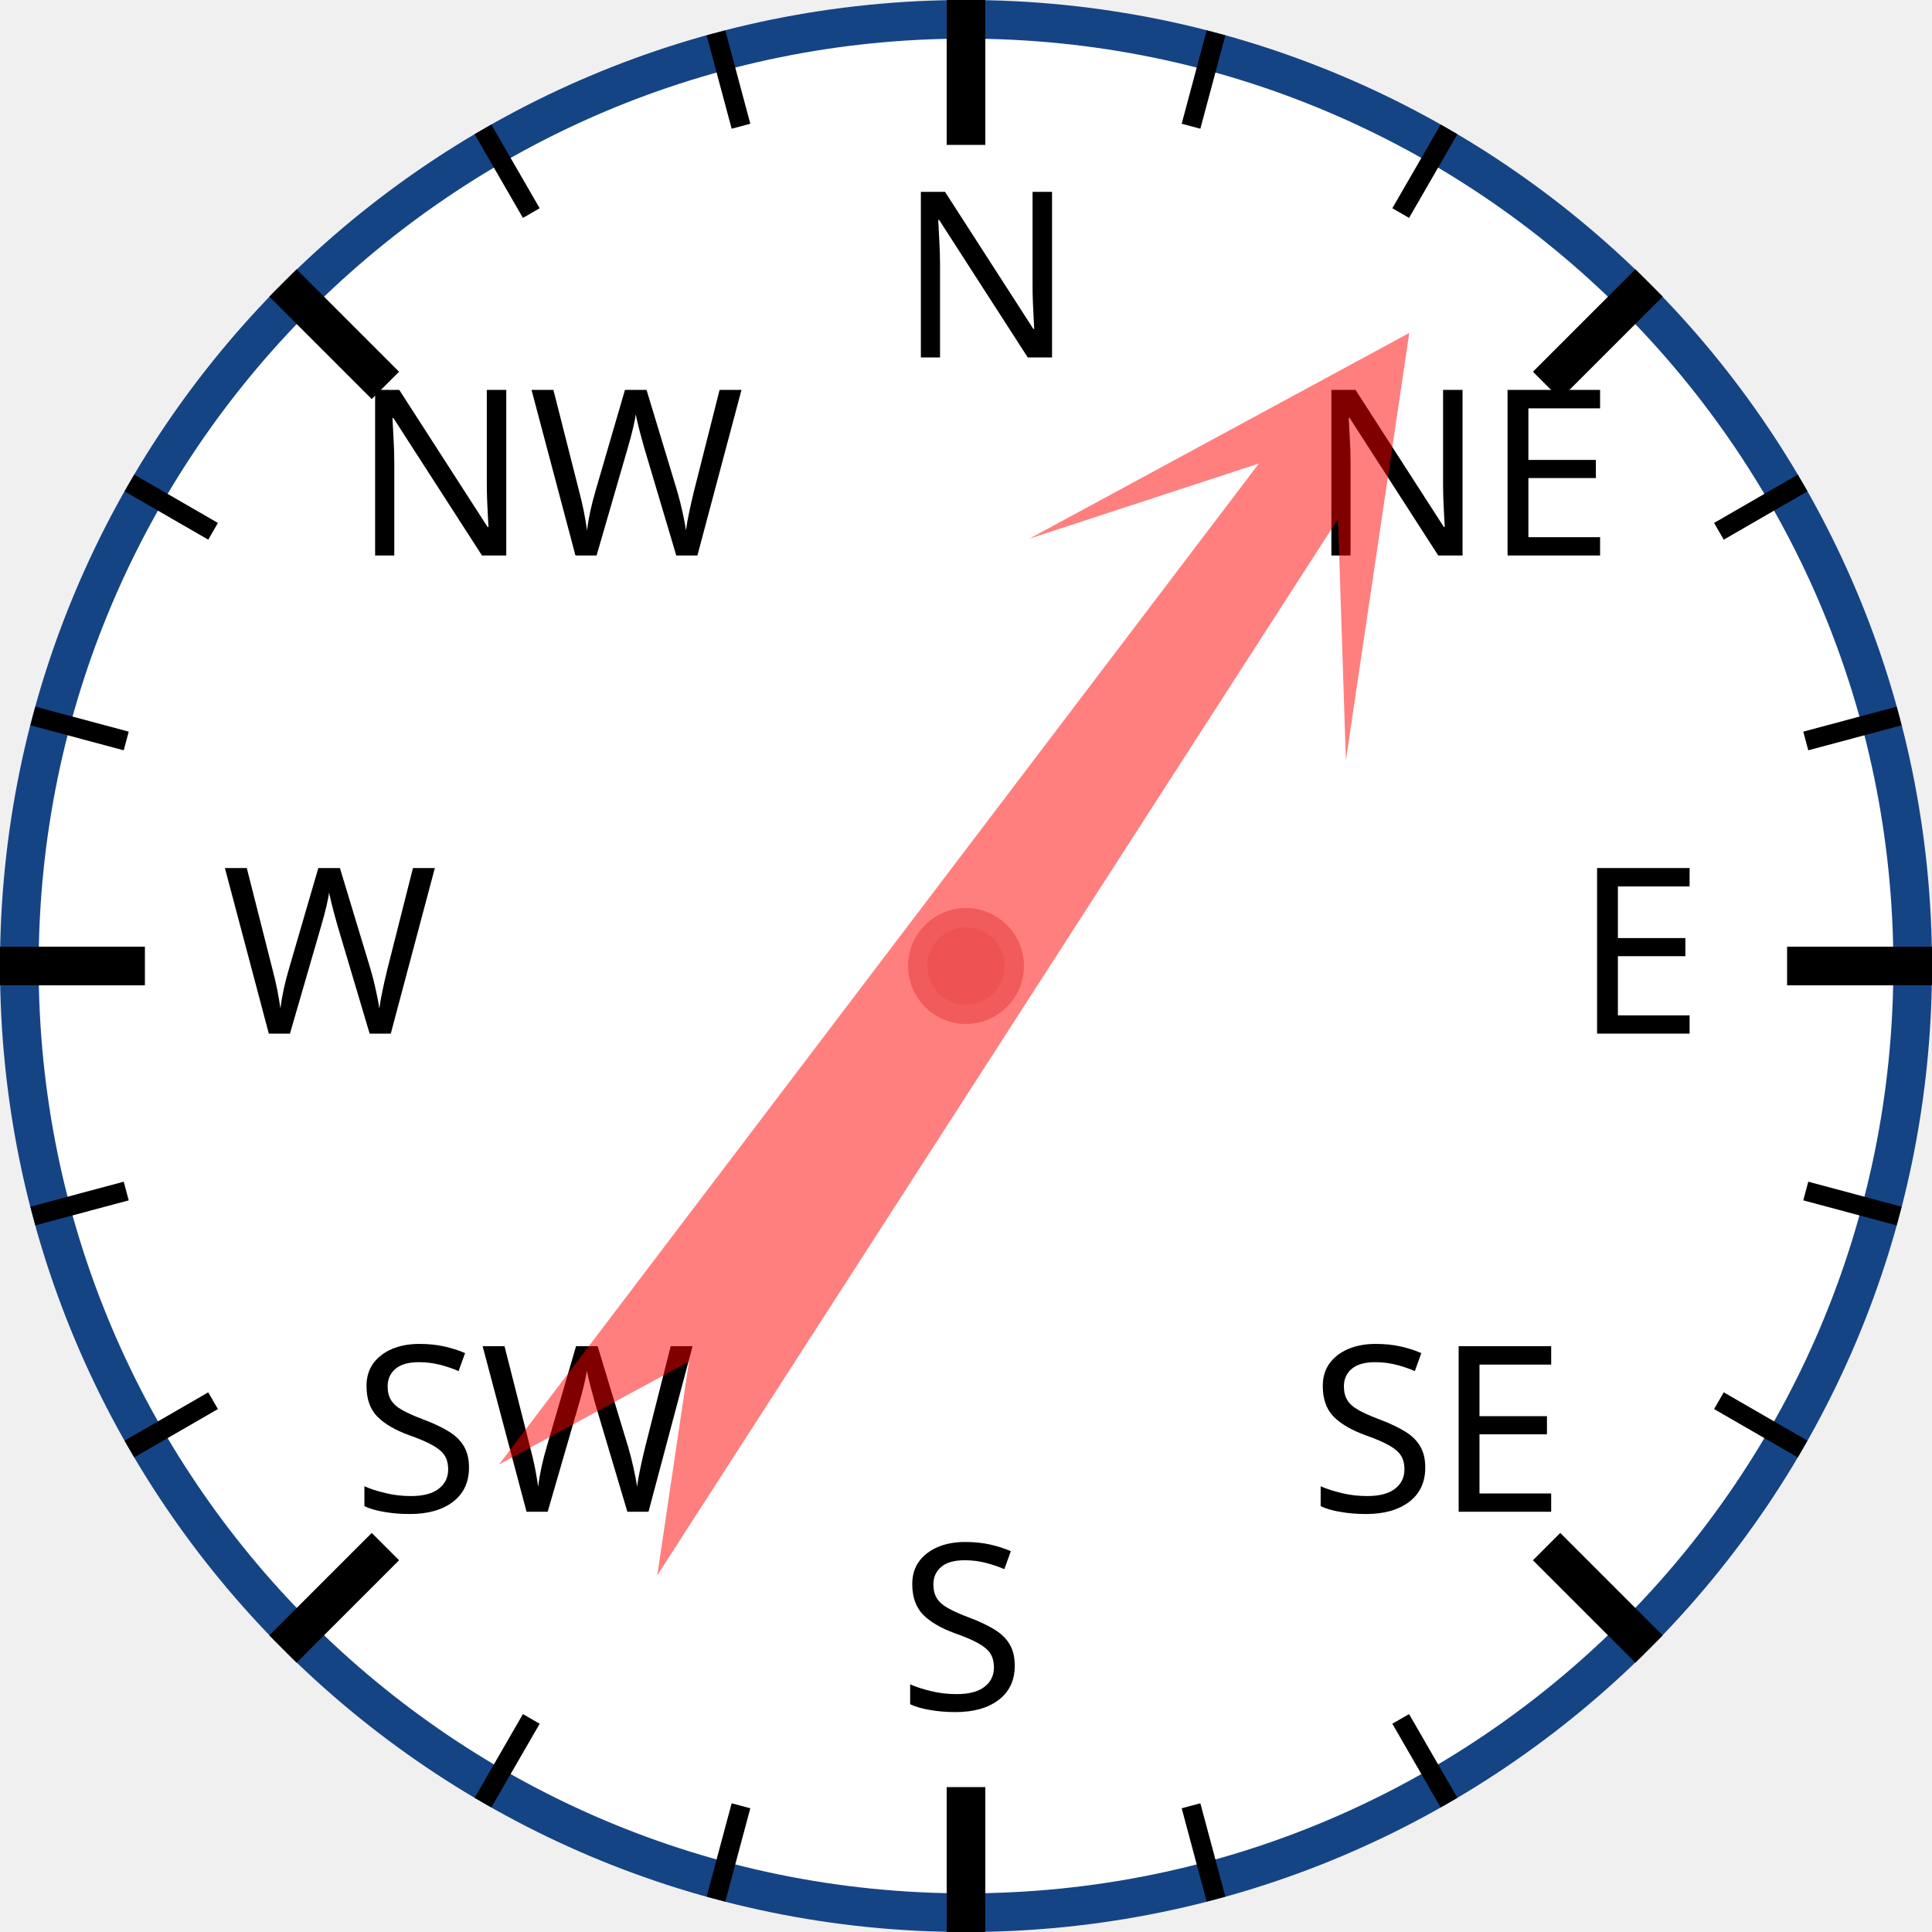
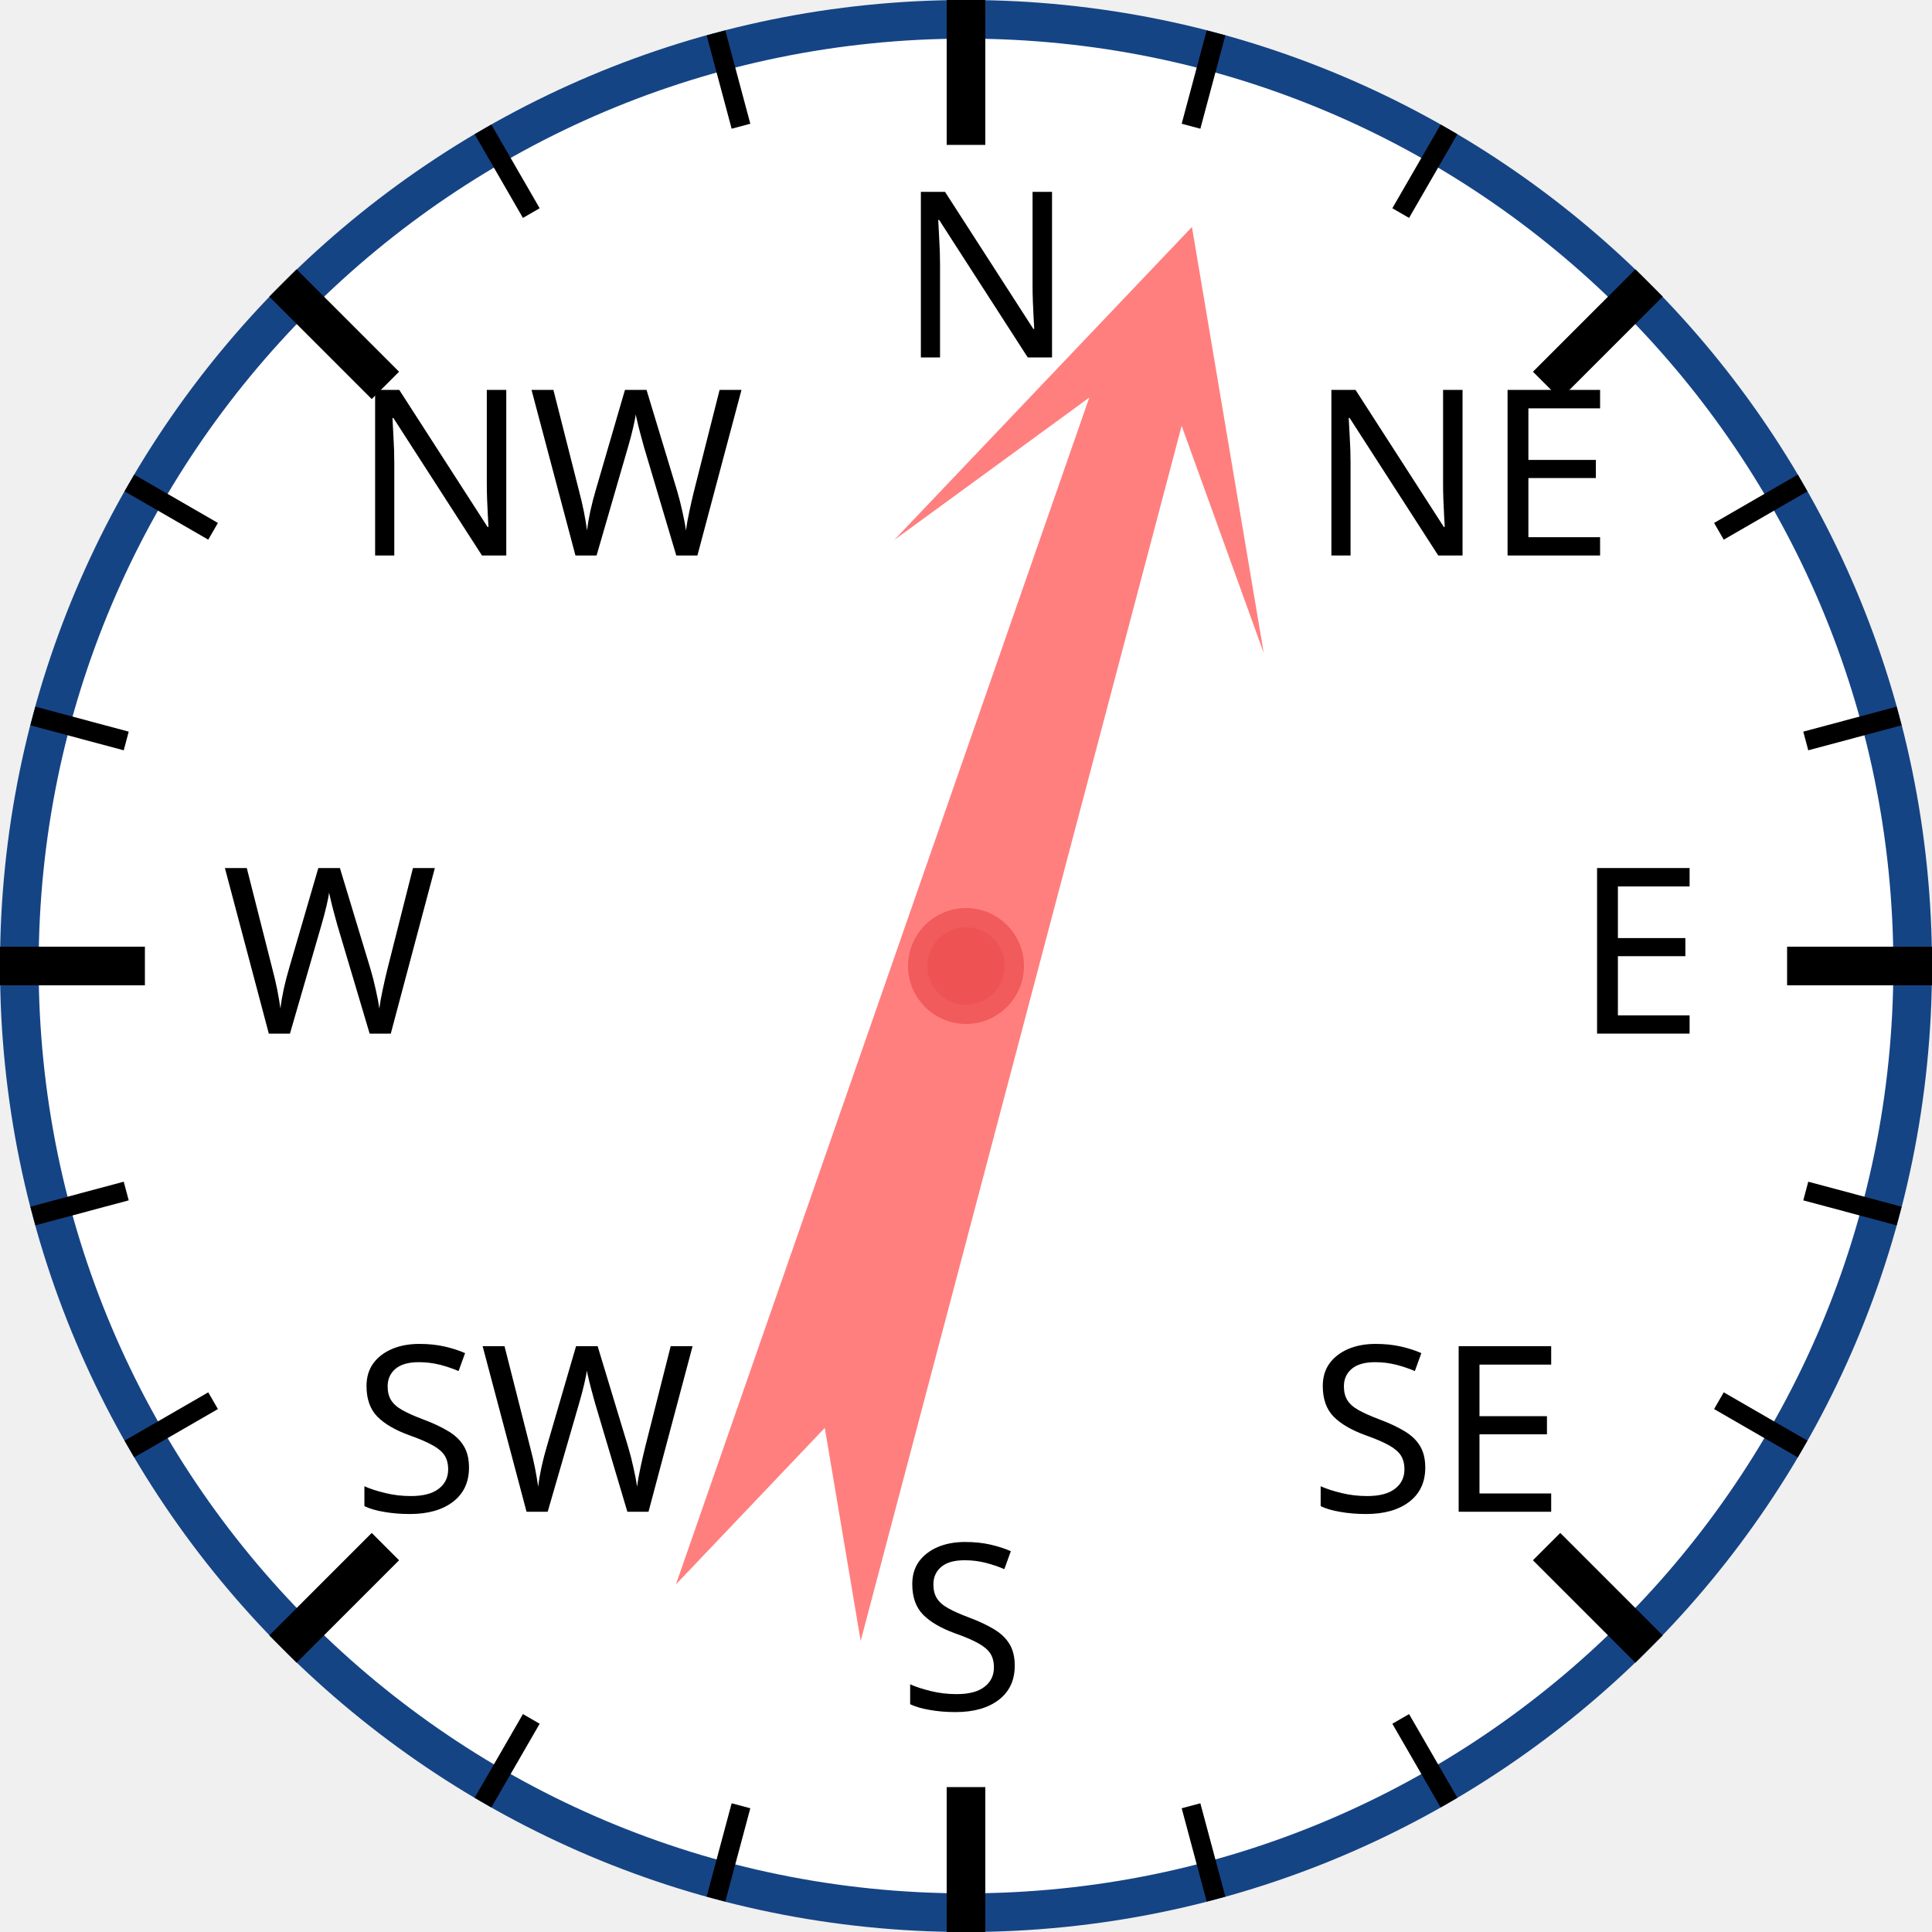
<svg xmlns="http://www.w3.org/2000/svg" width="120px" height="120px" viewBox="0 0 200 200">
  <circle cx="100" cy="100" r="98" style="fill: white; stroke: #154485; stroke-width: 4;" />
  <text x="93.0" y="37.0" style="font-family: sans-serif; font-size: 18pt;">N</text>
  <line x1="100.0" y1="0.0" x2="100.0" y2="15.0" style="stroke: black; stroke-width: 4;" />
  <line x1="74.118" y1="3.407" x2="76.706" y2="13.067" style="stroke: black; stroke-width: 2;" />
  <line x1="50" y1="13.397" x2="55" y2="22.058" style="stroke: black; stroke-width: 2;" />
  <text x="36.503" y="57.503" style="font-family: sans-serif; font-size: 18pt;">NW</text>
  <line x1="29.289" y1="29.289" x2="39.896" y2="39.896" style="stroke: black; stroke-width: 4;" />
  <line x1="13.397" y1="50" x2="22.058" y2="55" style="stroke: black; stroke-width: 2;" />
  <line x1="3.407" y1="74.118" x2="13.067" y2="76.706" style="stroke: black; stroke-width: 2;" />
  <text x="23.0" y="107.0" style="font-family: sans-serif; font-size: 18pt;">W</text>
  <line x1="0.0" y1="100.0" x2="15.0" y2="100.0" style="stroke: black; stroke-width: 4;" />
  <line x1="3.407" y1="125.882" x2="13.067" y2="123.294" style="stroke: black; stroke-width: 2;" />
  <line x1="13.397" y1="150" x2="22.058" y2="145" style="stroke: black; stroke-width: 2;" />
  <text x="36.503" y="156.497" style="font-family: sans-serif; font-size: 18pt;">SW</text>
  <line x1="29.289" y1="170.711" x2="39.896" y2="160.104" style="stroke: black; stroke-width: 4;" />
  <line x1="50" y1="186.603" x2="55" y2="177.942" style="stroke: black; stroke-width: 2;" />
  <line x1="74.118" y1="196.593" x2="76.706" y2="186.933" style="stroke: black; stroke-width: 2;" />
  <text x="93" y="177.0" style="font-family: sans-serif; font-size: 18pt;">S</text>
  <line x1="100" y1="200.0" x2="100" y2="185.0" style="stroke: black; stroke-width: 4;" />
  <line x1="125.882" y1="196.593" x2="123.294" y2="186.933" style="stroke: black; stroke-width: 2;" />
  <line x1="150.0" y1="186.603" x2="145.0" y2="177.942" style="stroke: black; stroke-width: 2;" />
  <text x="135.497" y="156.497" style="font-family: sans-serif; font-size: 18pt;">SE</text>
  <line x1="170.711" y1="170.711" x2="160.104" y2="160.104" style="stroke: black; stroke-width: 4;" />
  <line x1="186.603" y1="150" x2="177.942" y2="145" style="stroke: black; stroke-width: 2;" />
  <line x1="196.593" y1="125.882" x2="186.933" y2="123.294" style="stroke: black; stroke-width: 2;" />
  <text x="163.0" y="107" style="font-family: sans-serif; font-size: 18pt;">E</text>
  <line x1="200.0" y1="100" x2="185.0" y2="100" style="stroke: black; stroke-width: 4;" />
  <line x1="196.593" y1="74.118" x2="186.933" y2="76.706" style="stroke: black; stroke-width: 2;" />
  <line x1="186.603" y1="50" x2="177.942" y2="55" style="stroke: black; stroke-width: 2;" />
  <text x="135.497" y="57.503" style="font-family: sans-serif; font-size: 18pt;">NE</text>
  <line x1="170.711" y1="29.289" x2="160.104" y2="39.896" style="stroke: black; stroke-width: 4;" />
  <line x1="150" y1="13.397" x2="145" y2="22.058" style="stroke: black; stroke-width: 2;" />
  <line x1="125.882" y1="3.407" x2="123.294" y2="13.067" style="stroke: black; stroke-width: 2;" />
-   <polygon points="100 20 120 60 105 40 110 170 100 150 90 170 95 40 80 60" style="fill: red; fill-opacity: 0.5;" transform="rotate(35,100,100)" />
+   <polygon points="100 20 120 60 105 40 110 170 100 150 90 170 95 40 80 60" style="fill: red; fill-opacity: 0.5;" transform="rotate(17,100,100)" />
  <circle cx="100" cy="100" r="5" style="fill: #EE5252; stroke: #F25B5B; stroke-width: 2;" />
</svg>
